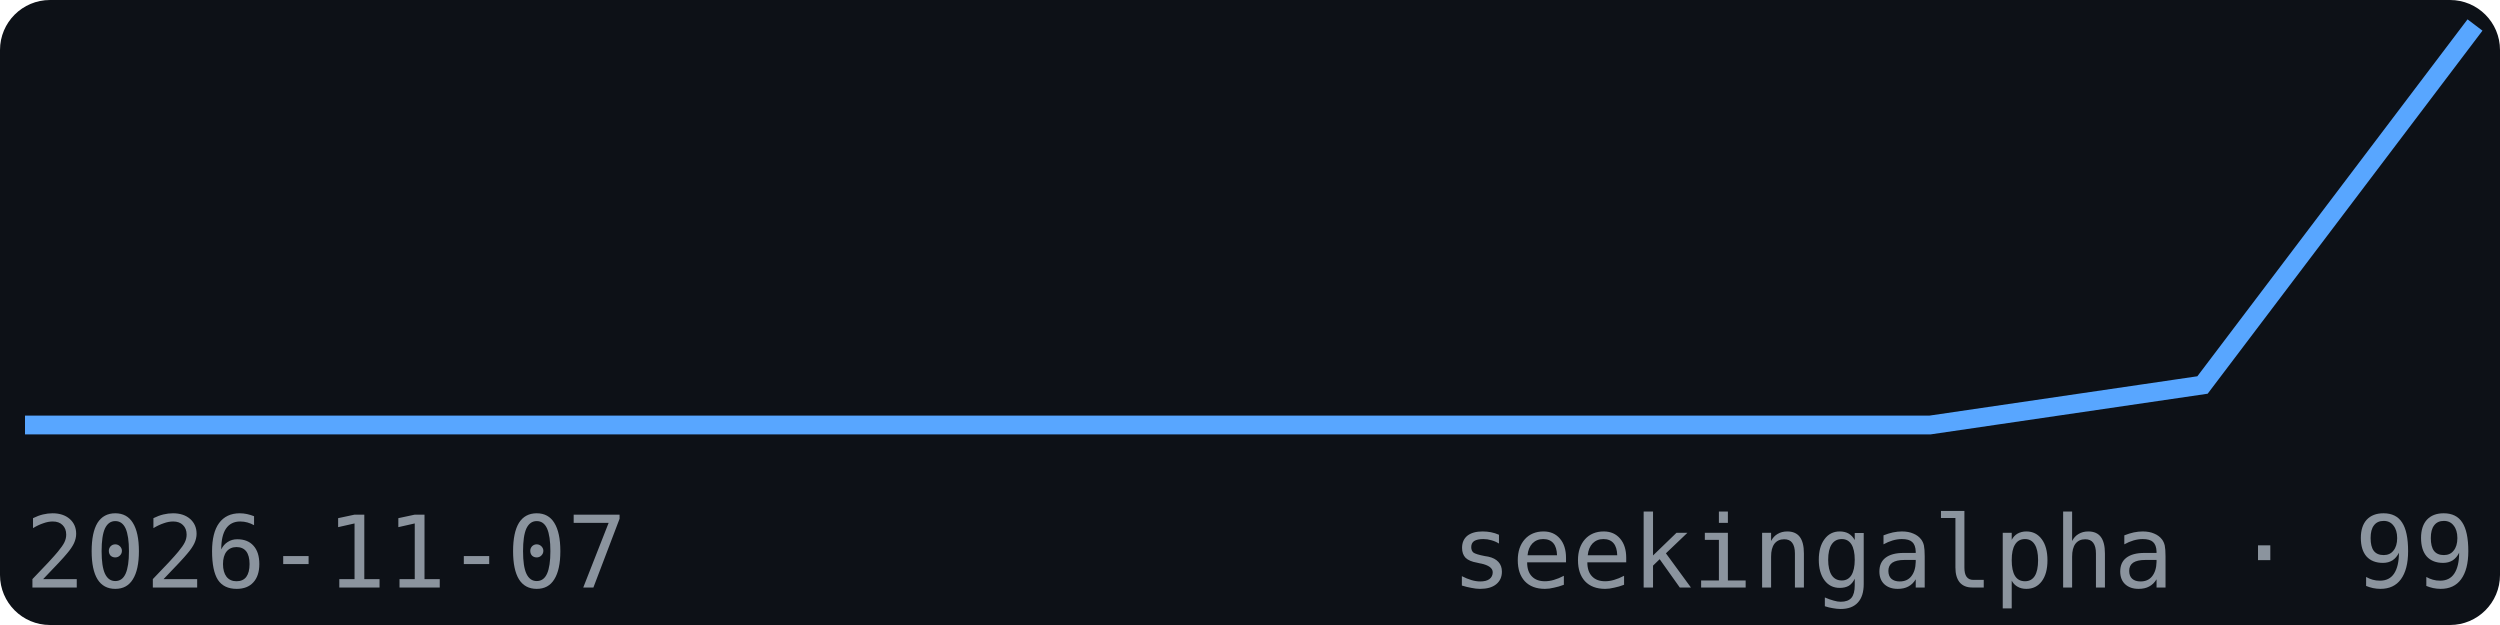
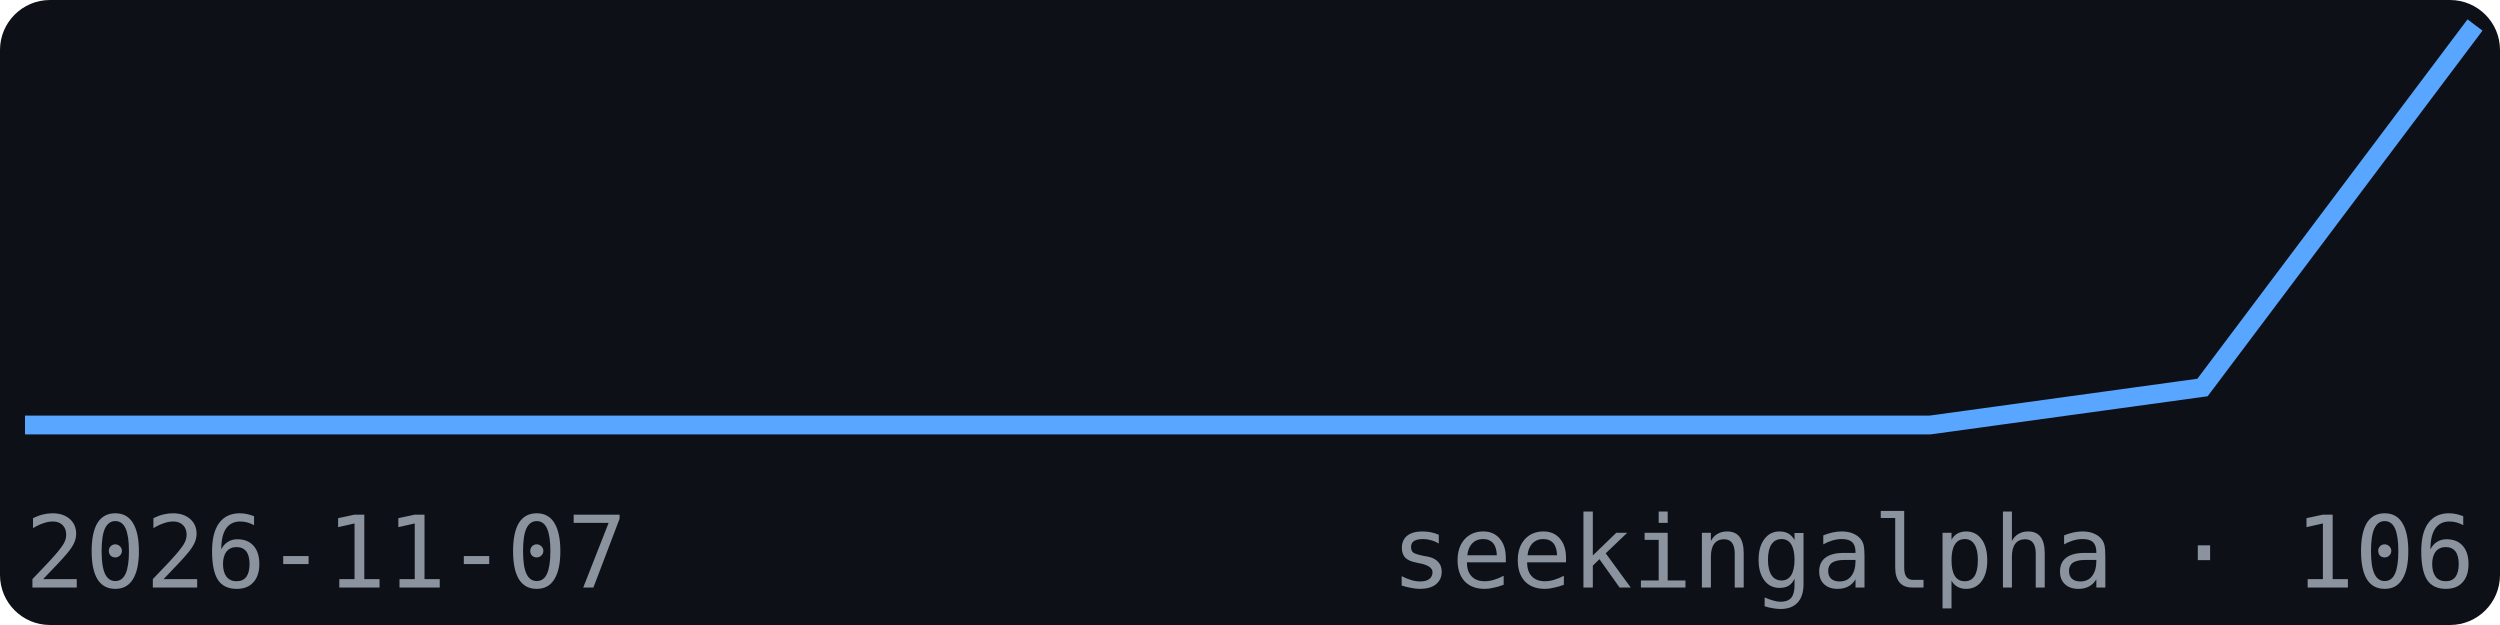
<svg xmlns="http://www.w3.org/2000/svg" width="200" height="50" viewBox="0 0 200 50" font-family="monospace">
  <rect width="200" height="50" fill="#0d1117" rx="4" />
-   <polyline points="2.0,34.0 23.8,34.0 45.6,34.0 67.3,34.0 89.1,34.0 110.9,34.0 132.7,34.0 154.4,34.0 176.2,30.8 198.0,2.0" fill="none" stroke="#58a6ff" stroke-width="1.5" />
+   <polyline points="2.0,34.0 23.8,34.0 45.6,34.0 67.3,34.0 89.1,34.0 110.9,34.0 132.7,34.0 154.4,34.0 176.2,31.0 198.0,2.0" fill="none" stroke="#58a6ff" stroke-width="1.5" />
  <text x="2" y="47" font-size="8" fill="#8b949e">2026-11-07</text>
-   <text x="198" y="47" font-size="8" fill="#8b949e" text-anchor="end">seekingalpha · 99</text>
+   <text x="198" y="47" font-size="8" fill="#8b949e" text-anchor="end">seekingalpha · 106</text>
</svg>
